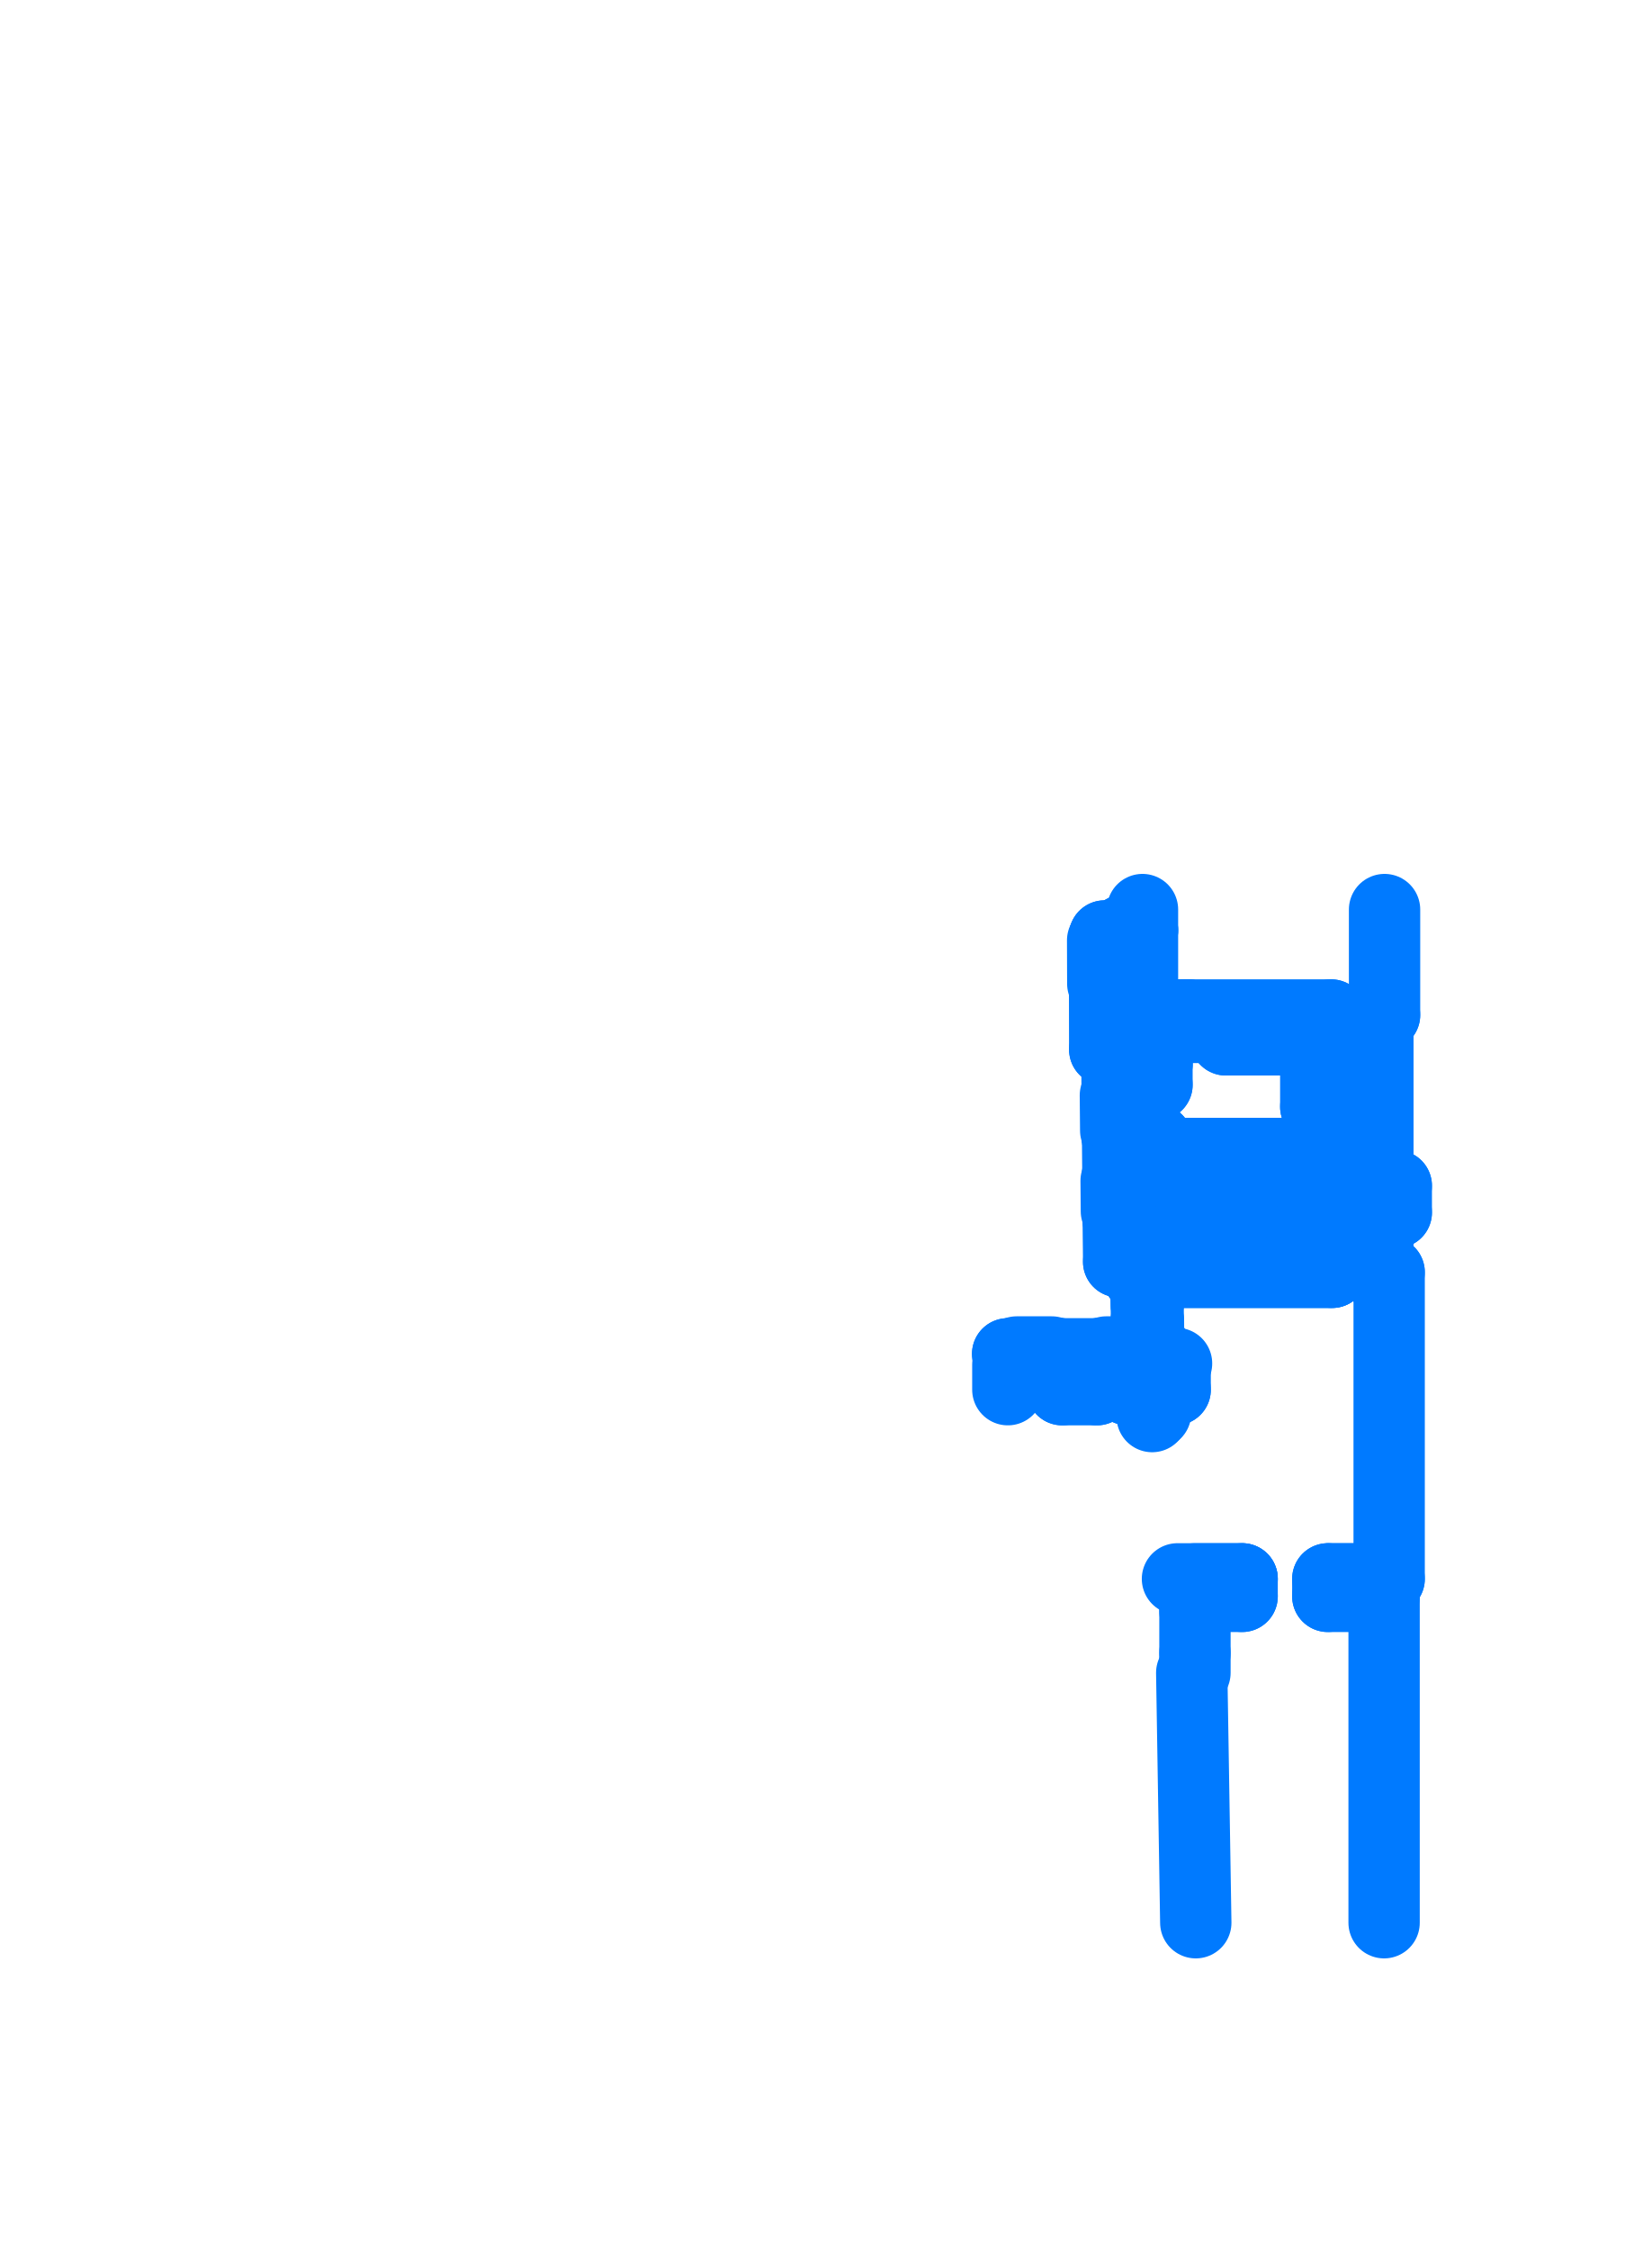
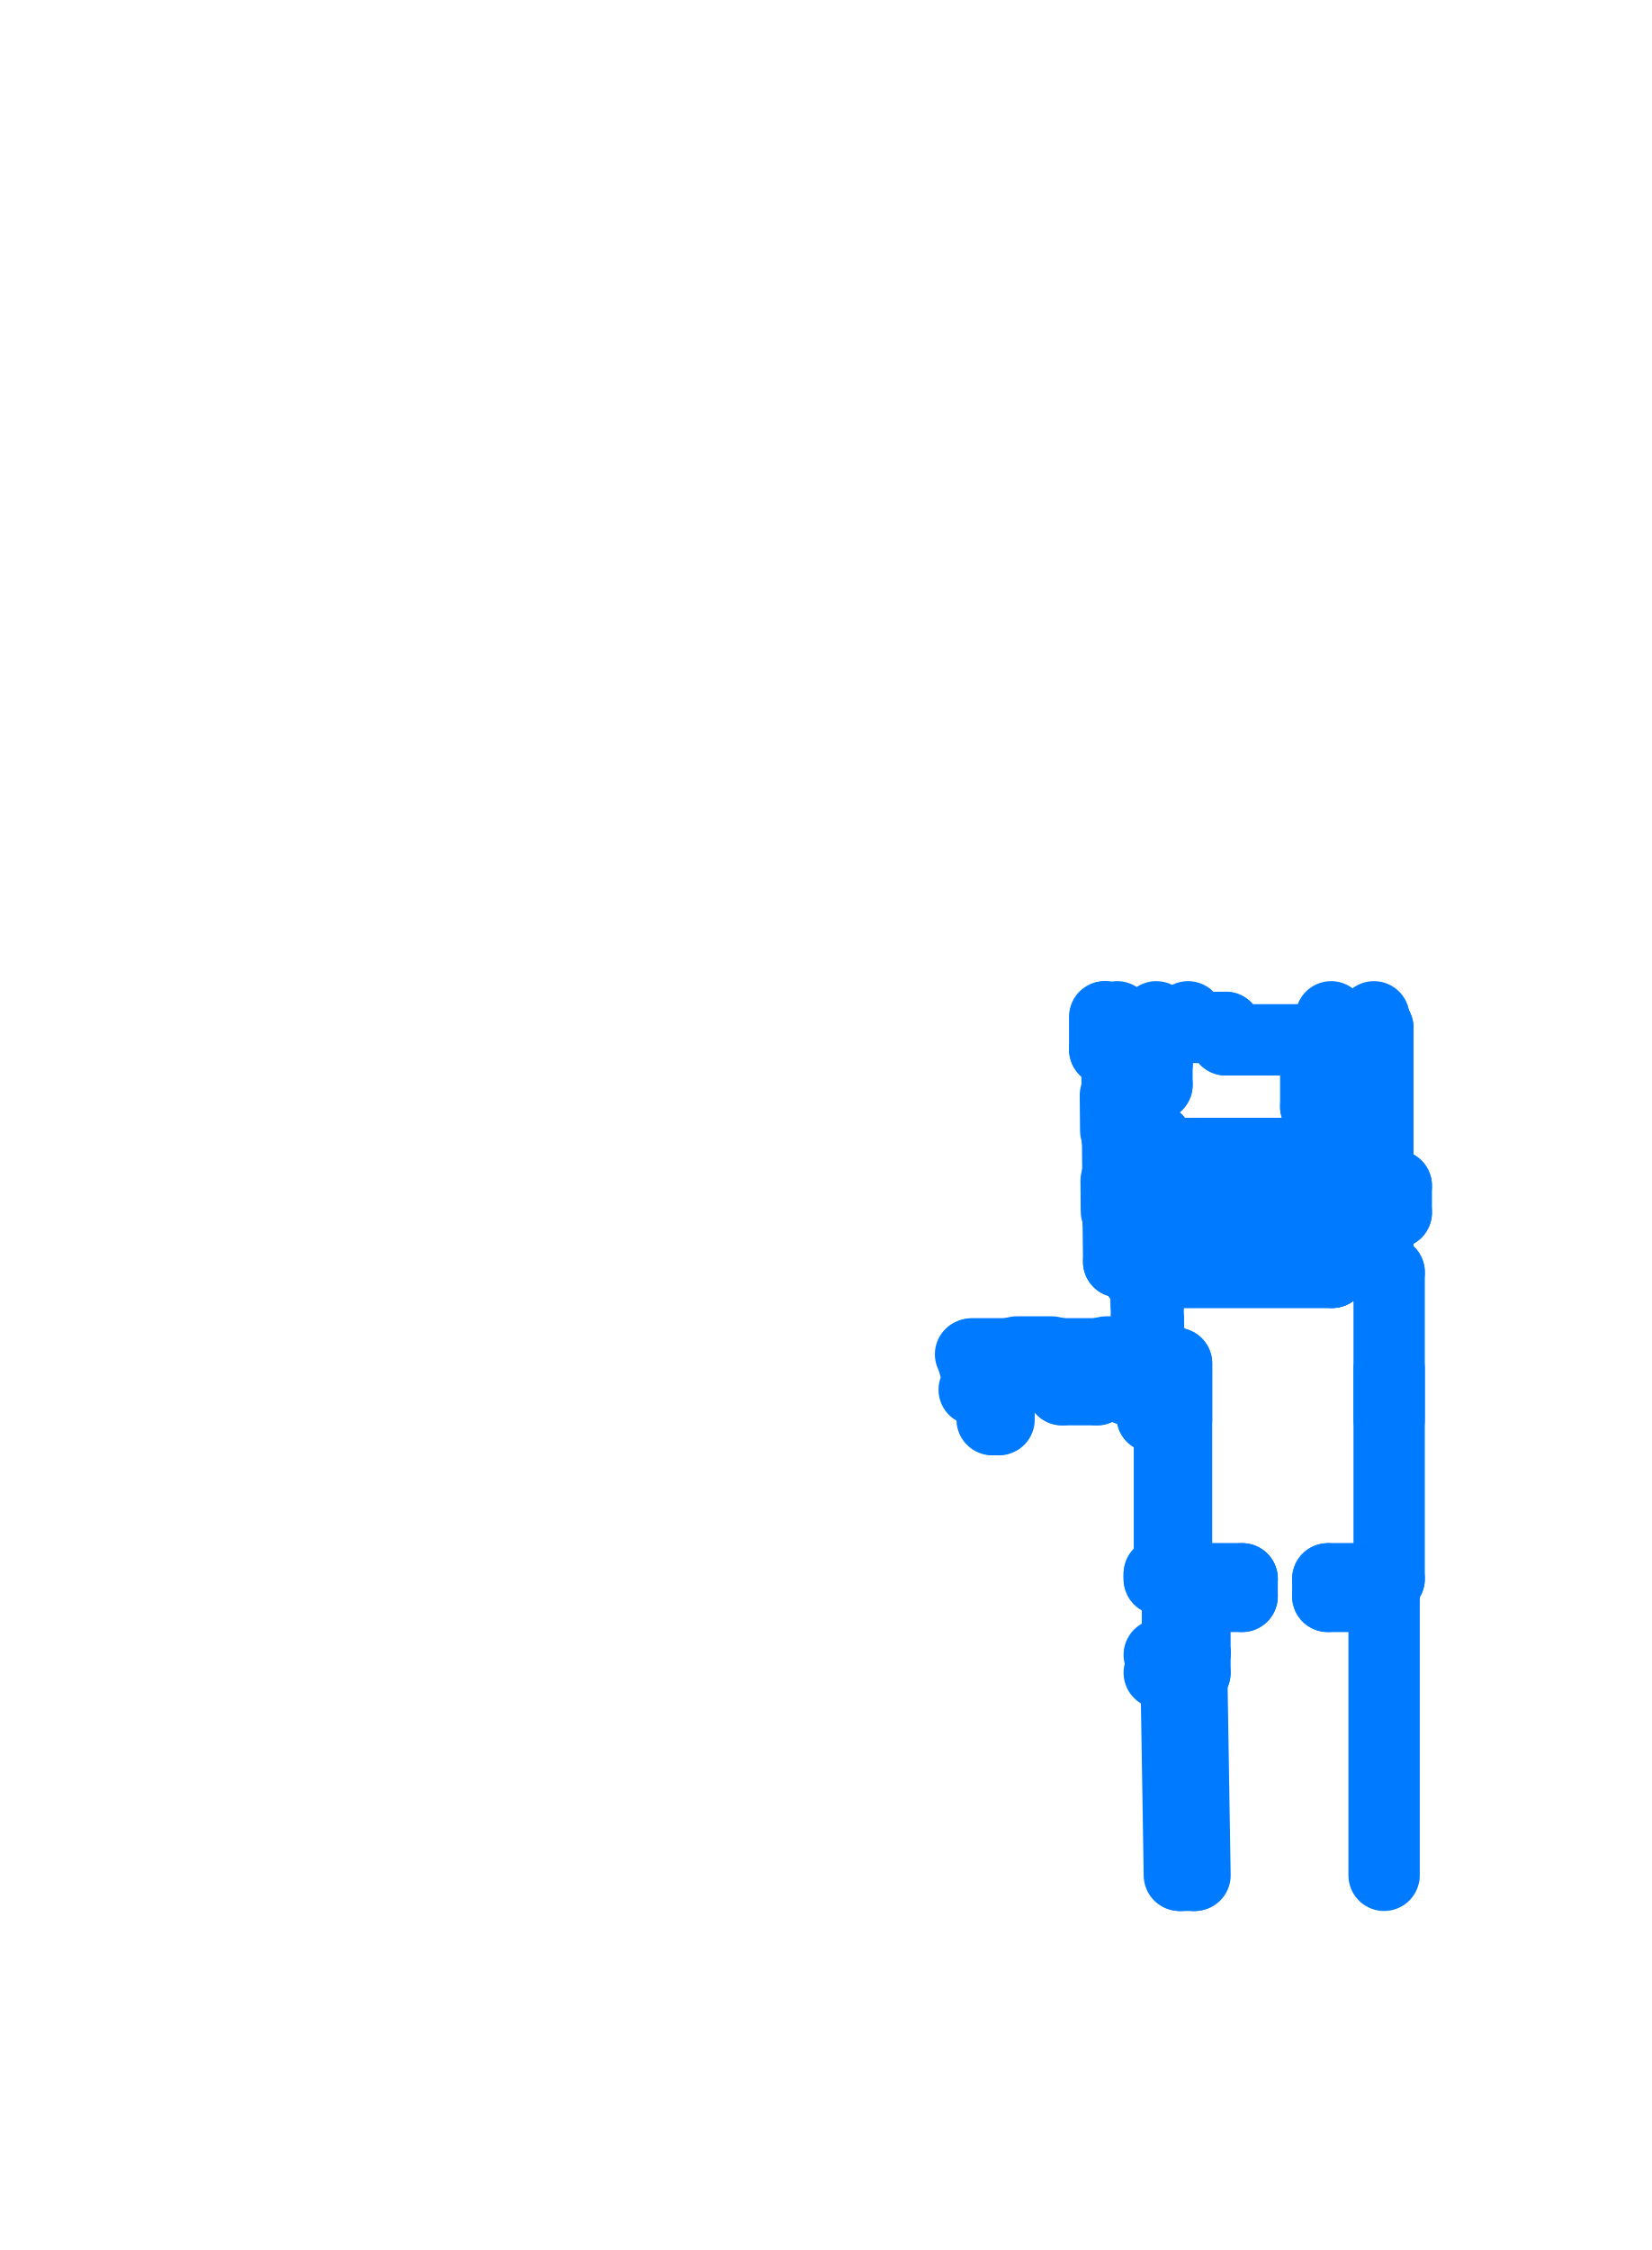
<svg xmlns="http://www.w3.org/2000/svg" viewBox="169.06 191.06 35.88 48.88" aria-hidden="true">
  <style>
    path,
    circle {
      fill: none;
      stroke: #007AFF;
      stroke-width: 1.55;
      stroke-linecap: round;
      stroke-linejoin: round;
      vector-effect: non-scaling-stroke;
    }
  </style>
  <g transform="scale(1 -1)">
-     <path d="M 194.526 -218.254 L 198.005 -218.254 L 198.005 -218.7 L 194.526 -218.7" />
-     <path d="M 199.146 -213.11 L 199.146 -210.82" />
-     <path d="M 193.886 -211.27 L 193.886 -210.82" />
+     <path d="M 194.526 -218.254 L 198.005 -218.254" />
+     <path d="M 198.005 -218.254 L 198.005 -218.7" />
+     <path d="M 198.005 -218.7 L 194.526 -218.7" />
    <path d="M 194.526 -218.32 L 194.526 -218.7" />
-     <path d="M 193.886 -212.65 L 193.886 -211.27" />
    <path d="M 199.001 -218.254 L 199.001 -213.39" />
-     <path d="M 193.02 -211.489 L 193.023 -212.431" />
-     <path d="M 193.227 -211.489 L 193.23 -212.431" />
-     <path d="M 193.278 -212.431 L 193.275 -211.489" />
+     <path d="M 194.646 -226.06 L 194.646 -226.97" />
    <path d="M 195.026 -226.06 L 195.026 -226.97" />
-     <path d="M 193.886 -213.11 L 197.985 -213.11" />
-     <path d="M 198.915 -213.11 L 199.146 -213.11" />
-     <path d="M 193.886 -213.11 L 193.886 -212.65" />
    <path d="M 193.596 -218.214 L 193.596 -217.574" />
    <path d="M 193.596 -216.494 L 193.596 -215.826" />
    <path d="M 193.596 -214.626 L 193.596 -214.095" />
+     <path d="M 190.229 -220.709 L 190.96 -220.709" />
    <path d="M 192.14 -220.709 L 192.897 -220.709" />
    <path d="M 193.562 -220.709 L 194.037 -220.709" />
-     <path d="M 193.336 -213.617 L 193.336 -212.555" />
-     <path d="M 199.136 -232.83 L 199.136 -225.74" />
+     <path d="M 193.336 -213.617 L 193.336 -213.15" />
+     <path d="M 199.136 -231.8 L 199.136 -225.74" />
+     <path d="M 194.25 -221.25 L 194.596 -221.25" />
    <path d="M 193.562 -221.25 L 194.596 -221.25" />
+     <path d="M 190.229 -221.25 L 190.96 -221.25" />
    <path d="M 192.14 -221.25 L 192.897 -221.25" />
    <path d="M 192.14 -221.25 L 192.14 -220.709" />
    <path d="M 190.96 -221.25 L 190.96 -220.709" />
    <path d="M 192.897 -221.25 L 192.897 -220.709" />
    <path d="M 193.562 -221.25 L 193.562 -220.709" />
+     <path d="M 194.646 -227.01 L 194.646 -226.97" />
+     <path d="M 194.646 -226.06 L 194.646 -225.36" />
+     <path d="M 194.646 -226.06 L 195.026 -226.06" />
+     <path d="M 194.646 -226.97 L 195.026 -226.97" />
    <path d="M 195.026 -227.4 L 195.026 -226.97" />
    <path d="M 195.026 -226.06 L 195.026 -225.74" />
    <path d="M 195.026 -225.36 L 196.051 -225.36" />
    <path d="M 197.913 -225.36 L 199.136 -225.36" />
-     <path d="M 193.886 -212.65 L 193.476 -212.65" />
-     <path d="M 193.476 -212.65 L 193.476 -212.555" />
-     <path d="M 193.476 -212.555 L 193.336 -212.555" />
+     <path d="M 194.926 -227.4 L 195.026 -227.4" />
+     <path d="M 194.25 -227.01 L 194.646 -227.01" />
+     <path d="M 194.25 -227.4 L 194.646 -227.4" />
+     <path d="M 194.717 -231.8 L 194.706 -231.11" />
+     <path d="M 194.807 -231.8 L 194.796 -231.109" />
+     <path d="M 194.675 -229.19 L 194.646 -227.4" />
+     <path d="M 194.765 -229.189 L 194.736 -227.398" />
+     <path d="M 194.706 -231.11 L 194.796 -231.109" />
+     <path d="M 194.896 -231.107 L 194.986 -231.106" />
+     <path d="M 194.675 -229.19 L 194.765 -229.189" />
+     <path d="M 194.865 -229.187 L 194.955 -229.186" />
+     <path d="M 194.997 -231.8 L 194.986 -231.106" />
+     <path d="M 194.907 -231.8 L 194.896 -231.107" />
+     <path d="M 194.955 -229.186 L 194.926 -227.4" />
+     <path d="M 194.865 -229.187 L 194.836 -227.401" />
    <path d="M 197.906 -213.39 L 197.906 -213.65" />
    <path d="M 195.696 -213.65 L 197.906 -213.65" />
    <path d="M 194.876 -213.38 L 195.696 -213.38" />
    <path d="M 195.696 -213.65 L 195.696 -213.38" />
    <path d="M 194.201 -214.17 L 194.201 -214.626" />
    <path d="M 194.201 -215.826 L 194.201 -216.494" />
    <path d="M 199.401 -216.82 L 199.401 -217.4" />
    <path d="M 194.201 -217.574 L 194.201 -217.704" />
-     <path d="M 199.246 -218.7 L 199.246 -225.36" />
+     <path d="M 199.246 -220.8 L 199.246 -225.36" />
+     <path d="M 199.246 -218.7 L 199.246 -221.9" />
    <path d="M 194.201 -217.574 L 193.596 -217.574" />
    <path d="M 194.201 -216.494 L 193.596 -216.494" />
    <path d="M 194.646 -225.36 L 196.051 -225.36" />
    <path d="M 194.516 -218.74 L 194.037 -218.74" />
    <path d="M 194.596 -220.71 L 194.177 -220.71" />
    <path d="M 194.626 -220.68 L 194.177 -220.68" />
    <path d="M 194.177 -220.71 L 194.177 -220.617" />
    <path d="M 194.177 -220.617 L 194.037 -220.617" />
-     <path d="M 197.985 -213.11 L 197.985 -213.39" />
-     <path d="M 198.915 -213.11 L 198.915 -213.39" />
+     <path d="M 197.985 -213.15 L 197.985 -213.39" />
+     <path d="M 198.915 -213.15 L 198.915 -213.39" />
    <path d="M 198.915 -213.39 L 199.001 -213.39" />
    <path d="M 197.985 -213.39 L 197.906 -213.39" />
    <path d="M 194.526 -218.254 L 198.005 -218.254" />
    <path d="M 199.001 -216.82 L 199.401 -216.82" />
    <path d="M 199.001 -217.4 L 199.401 -217.4" />
    <path d="M 199.001 -216.82 L 199.001 -217.4" />
    <path d="M 194.526 -217.704 L 194.201 -217.704" />
    <path d="M 194.526 -217.704 L 194.526 -218.254" />
    <path d="M 194.516 -218.7 L 198.005 -218.7" />
    <path d="M 198.915 -218.7 L 199.246 -218.7" />
    <path d="M 194.201 -214.626 L 193.596 -214.626" />
    <path d="M 194.201 -215.826 L 193.596 -215.826" />
    <path d="M 194.516 -218.7 L 194.516 -218.74" />
-     <path d="M 194.186 -213.11 L 194.186 -213.38" />
-     <path d="M 194.876 -213.11 L 194.876 -213.38" />
+     <path d="M 194.186 -213.15 L 194.186 -213.38" />
+     <path d="M 194.876 -213.15 L 194.876 -213.38" />
    <path d="M 194.201 -213.38 L 194.241 -213.38" />
    <path d="M 193.756 -214.17 L 194.201 -214.17" />
    <path d="M 193.756 -213.8 L 194.201 -213.8" />
-     <path d="M 194.186 -213.11 L 194.876 -213.11" />
    <path d="M 194.186 -213.38 L 194.876 -213.38" />
    <path d="M 194.201 -213.8 L 194.201 -213.38" />
    <path d="M 193.876 -214.17 L 193.876 -213.8" />
    <path d="M 193.756 -214.095 L 193.596 -214.095" />
    <path d="M 193.756 -213.875 L 193.596 -213.875" />
    <path d="M 193.756 -214.095 L 193.756 -214.17" />
    <path d="M 193.756 -213.875 L 193.756 -213.8" />
    <path d="M 197.913 -225.74 L 197.913 -225.36" />
    <path d="M 193.596 -213.617 L 193.336 -213.617" />
    <path d="M 194.037 -218.214 L 193.596 -218.214" />
    <path d="M 193.596 -213.875 L 193.596 -213.617" />
    <path d="M 194.037 -220.709 L 194.037 -220.617" />
    <path d="M 194.037 -218.74 L 194.037 -218.214" />
    <path d="M 194.035 -220.393 L 194.037 -220.617" />
    <path d="M 194.177 -220.393 L 194.035 -220.393" />
    <path d="M 193.948 -220.35 L 193.815 -220.351" />
    <path d="M 193.947 -220.34 L 193.807 -220.341" />
    <path d="M 193.807 -220.391 L 193.805 -220.391" />
    <path d="M 193.869 -220.367 L 193.869 -220.351" />
    <path d="M 193.869 -220.367 L 193.879 -220.367" />
    <path d="M 193.904 -220.367 L 193.904 -220.35" />
    <path d="M 193.904 -220.367 L 193.894 -220.367" />
    <path d="M 193.879 -220.349 L 193.875 -220.341" />
    <path d="M 193.894 -220.349 L 193.897 -220.34" />
    <path d="M 193.806 -220.471 L 193.805 -220.391" />
    <path d="M 193.807 -220.391 L 193.807 -220.341" />
    <path d="M 193.816 -220.481 L 193.815 -220.351" />
    <path d="M 193.943 -220.35 L 193.942 -220.34" />
-     <path d="M 194.024 -220.389 L 193.948 -220.389 L 193.948 -220.37 L 194.024 -220.37" />
+     <path d="M 194.024 -220.389 L 193.948 -220.389" />
+     <path d="M 193.948 -220.389 L 193.948 -220.37" />
+     <path d="M 193.948 -220.37 L 194.024 -220.37" />
    <path d="M 194.016 -220.57 L 194.036 -220.57" />
    <path d="M 193.488 -220.613 L 193.488 -220.481" />
    <path d="M 193.478 -220.613 L 193.478 -220.473" />
    <path d="M 193.528 -220.473 L 193.528 -220.471" />
    <path d="M 193.488 -220.61 L 193.478 -220.61" />
    <path d="M 193.806 -220.471 L 193.528 -220.471" />
    <path d="M 193.528 -220.473 L 193.478 -220.473" />
    <path d="M 193.778 -220.481 L 193.488 -220.481" />
    <path d="M 192.942 -220.613 L 192.942 -220.481" />
    <path d="M 192.952 -220.613 L 192.952 -220.473" />
    <path d="M 192.902 -220.473 L 192.902 -220.471" />
    <path d="M 192.942 -220.61 L 192.952 -220.61" />
    <path d="M 192.902 -220.473 L 192.952 -220.473" />
    <path d="M 193.331 -220.431 L 193.099 -220.431" />
    <path d="M 192.071 -220.613 L 192.071 -220.481" />
    <path d="M 192.061 -220.613 L 192.062 -220.473" />
    <path d="M 192.112 -220.473 L 192.112 -220.471" />
    <path d="M 192.071 -220.61 L 192.061 -220.61" />
    <path d="M 192.112 -220.473 L 192.062 -220.473" />
    <path d="M 192.902 -220.471 L 192.112 -220.471" />
    <path d="M 192.902 -220.481 L 192.072 -220.481" />
    <path d="M 190.996 -220.613 L 190.996 -220.481" />
    <path d="M 191.006 -220.613 L 191.006 -220.473" />
    <path d="M 190.956 -220.473 L 190.956 -220.471" />
    <path d="M 190.956 -220.473 L 191.006 -220.473" />
+     <path d="M 190.956 -220.471 L 190.186 -220.471" />
+     <path d="M 190.15 -220.481 L 190.996 -220.481" />
    <path d="M 193.331 -220.686 L 193.099 -220.686" />
    <path d="M 193.331 -220.638 L 193.099 -220.638" />
    <path d="M 191.914 -220.686 L 191.651 -220.686" />
    <path d="M 191.914 -220.638 L 191.651 -220.638" />
    <path d="M 191.416 -220.686 L 191.153 -220.686" />
    <path d="M 191.416 -220.638 L 191.153 -220.638" />
    <path d="M 193.368 -218.471 L 193.789 -218.476" />
    <path d="M 193.378 -218.461 L 193.799 -218.466" />
    <path d="M 193.934 -218.78 L 193.802 -218.781" />
    <path d="M 193.935 -218.79 L 193.794 -218.791" />
    <path d="M 193.793 -218.741 L 193.791 -218.741" />
    <path d="M 193.855 -218.764 L 193.856 -218.78" />
    <path d="M 193.855 -218.764 L 193.865 -218.763" />
    <path d="M 193.89 -218.763 L 193.891 -218.78" />
    <path d="M 193.89 -218.763 L 193.88 -218.763" />
    <path d="M 193.866 -218.782 L 193.862 -218.79" />
    <path d="M 193.881 -218.782 L 193.884 -218.79" />
    <path d="M 193.789 -218.476 L 193.791 -218.741" />
    <path d="M 193.793 -218.741 L 193.794 -218.791" />
    <path d="M 193.799 -218.466 L 193.802 -218.781" />
    <path d="M 193.929 -218.78 L 193.93 -218.79" />
    <path d="M 194.008 -218.909 L 194.013 -219.447" />
    <path d="M 193.96 -218.909 L 193.965 -219.447" />
    <path d="M 194.015 -219.682 L 194.019 -220.219" />
    <path d="M 193.971 -220.219 L 193.967 -219.682" />
-     <path d="M 194.011 -218.74 L 193.935 -218.74 L 193.935 -218.76 L 194.011 -218.76" />
+     <path d="M 194.011 -218.74 L 193.935 -218.74" />
+     <path d="M 193.935 -218.74 L 193.935 -218.76" />
+     <path d="M 193.935 -218.76 L 194.011 -218.76" />
    <path d="M 194.018 -218.619 L 194.037 -218.619" />
-     <path d="M 194.024 -220.389 L 193.948 -220.389 L 193.948 -220.37 L 194.024 -220.37" />
-     <path d="M 193.204 -212.49 L 193.073 -212.49" />
-     <path d="M 193.204 -212.48 L 193.065 -212.48" />
-     <path d="M 193.065 -212.53 L 193.063 -212.53" />
-     <path d="M 193.066 -213.863 L 193.063 -212.53" />
-     <path d="M 193.065 -212.53 L 193.065 -212.48" />
-     <path d="M 193.073 -212.49 L 193.076 -213.853" />
-     <path d="M 193.202 -212.49 L 193.202 -212.48" />
+     <path d="M 194.024 -220.389 L 193.948 -220.389" />
+     <path d="M 193.948 -220.389 L 193.948 -220.37" />
+     <path d="M 193.948 -220.37 L 194.024 -220.37" />
+     <path d="M 193.066 -213.863 L 193.065 -213.15" />
+     <path d="M 193.075 -213.15 L 193.076 -213.853" />
    <path d="M 193.066 -213.863 L 193.328 -213.865" />
    <path d="M 193.076 -213.853 L 193.338 -213.855" />
    <path d="M 193.335 -214.66 L 193.337 -214.66" />
    <path d="M 193.335 -214.66 L 193.328 -213.865" />
    <path d="M 193.338 -214.71 L 193.337 -214.66" />
    <path d="M 193.346 -214.7 L 193.338 -213.855" />
    <path d="M 193.355 -215.776 L 193.487 -215.775" />
    <path d="M 193.347 -215.766 L 193.487 -215.765" />
    <path d="M 193.345 -215.816 L 193.347 -215.816" />
    <path d="M 193.484 -215.775 L 193.484 -215.765" />
    <path d="M 193.347 -215.766 L 193.347 -215.816" />
    <path d="M 193.297 -214.857 L 193.304 -215.619" />
    <path d="M 193.362 -216.554 L 193.493 -216.553" />
    <path d="M 193.354 -216.564 L 193.493 -216.563" />
    <path d="M 193.351 -216.514 L 193.353 -216.514" />
    <path d="M 193.491 -216.553 L 193.491 -216.563" />
    <path d="M 193.354 -216.564 L 193.353 -216.514" />
    <path d="M 193.355 -215.776 L 193.362 -216.554" />
    <path d="M 193.351 -216.514 L 193.345 -215.816" />
    <path d="M 193.37 -217.53 L 193.502 -217.529" />
    <path d="M 193.362 -217.521 L 193.502 -217.519" />
    <path d="M 193.36 -217.571 L 193.362 -217.571" />
    <path d="M 193.499 -217.529 L 193.499 -217.519" />
    <path d="M 193.362 -217.521 L 193.362 -217.571" />
    <path d="M 193.313 -216.712 L 193.319 -217.374" />
    <path d="M 193.36 -217.571 L 193.368 -218.471" />
    <path d="M 193.37 -217.57 L 193.378 -218.461" />
    <path d="M 193.552 -214.855 L 193.554 -215.119" />
    <path d="M 193.504 -214.856 L 193.506 -215.119" />
    <path d="M 193.556 -215.354 L 193.559 -215.617" />
    <path d="M 193.511 -215.617 L 193.508 -215.354" />
    <path d="M 193.568 -216.71 L 193.57 -216.923" />
    <path d="M 193.52 -216.71 L 193.522 -216.924" />
    <path d="M 193.572 -217.158 L 193.574 -217.372" />
    <path d="M 193.526 -217.372 L 193.524 -217.159" />
+     <path d="M 190.769 -221.25 L 190.769 -221.9" />
+     <path d="M 190.744 -221.25 L 190.744 -221.9" />
+     <path d="M 194.25 -225.37 L 194.471 -225.37" />
+     <path d="M 194.25 -225.345 L 194.471 -225.345" />
+     <path d="M 194.25 -225.245 L 194.471 -225.245" />
+     <path d="M 194.25 -225.27 L 194.471 -225.27" />
    <path d="M 194.177 -220.393 L 194.177 -220.617" />
+     <path d="M 194.616 -227.4 L 194.687 -231.8" />
+     <path d="M 194.641 -227.399 L 194.712 -231.8" />
    <path d="M 195.026 -225.74 L 196.051 -225.74" />
-     <path d="M 194.956 -227.4 L 195.044 -232.83" />
+     <path d="M 194.956 -227.4 L 195.027 -231.8" />
+     <path d="M 194.931 -227.4 L 195.002 -231.8" />
    <path d="M 197.913 -225.74 L 199.136 -225.74" />
    <path d="M 197.951 -225.36 L 199.246 -225.36" />
    <path d="M 196.051 -225.74 L 196.051 -225.36" />
+     <path d="M 194.596 -221.25 L 194.596 -220.8" />
    <path d="M 194.596 -221.25 L 194.596 -220.71" />
+     <path d="M 194.626 -220.8 L 194.626 -225.36" />
+     <path d="M 194.626 -220.68 L 194.626 -221.9" />
+     <path d="M 194.601 -220.8 L 194.601 -225.385" />
+     <path d="M 194.601 -220.68 L 194.601 -221.9" />
+     <path d="M 194.471 -221.25 L 194.471 -225.515" />
+     <path d="M 194.471 -221.25 L 194.471 -221.9" />
+     <path d="M 194.496 -221.25 L 194.496 -225.49" />
+     <path d="M 194.496 -221.25 L 194.496 -221.9" />
+     <path d="M 194.646 -225.36 L 194.626 -225.36" />
+     <path d="M 194.646 -225.385 L 194.601 -225.385" />
+     <path d="M 194.646 -225.515 L 194.471 -225.515" />
+     <path d="M 194.646 -225.49 L 194.496 -225.49" />
    <path d="M 194.177 -220.38 L 194.024 -220.38" />
    <path d="M 193.948 -220.37 L 193.876 -220.37" />
    <path d="M 194.177 -220.393 L 194.177 -220.38" />
+     <path d="M 190.619 -221.25 L 190.619 -221.9" />
+     <path d="M 190.644 -221.25 L 190.644 -221.9" />
+     <path d="M 194.675 -229.19 L 194.75 -229.189" />
+     <path d="M 194.88 -229.187 L 194.955 -229.186" />
+     <path d="M 194.836 -227.401 L 194.736 -227.403" />
+     <path d="M 194.675 -229.19 L 194.765 -229.189" />
+     <path d="M 194.865 -229.187 L 194.955 -229.186" />
    <path d="M 194.201 -214.17 L 194.201 -213.8" />
    <path d="M 193.946 -214.17 L 193.946 -213.8" />
    <path d="M 194.096 -221.25 L 194.096 -221.834" />
    <path d="M 194.171 -221.25 L 194.171 -221.759" />
+     <path d="M 194.25 -221.759 L 194.471 -221.759" />
+     <path d="M 194.171 -221.759 L 194.471 -221.759" />
+     <path d="M 194.25 -221.834 L 194.471 -221.834" />
+     <path d="M 194.096 -221.834 L 194.471 -221.834" />
    <path d="M 191.153 -220.431 L 191.914 -220.431" />
    <path d="M 195.746 -216.494 L 195.746 -217.179" />
    <path d="M 195.771 -216.469 L 195.771 -217.154" />
    <path d="M 195.846 -216.269 L 195.846 -217.179" />
    <path d="M 195.821 -216.244 L 195.821 -217.154" />
    <path d="M 196.756 -216.269 L 196.756 -217.179" />
    <path d="M 196.781 -216.244 L 196.781 -217.154" />
    <path d="M 196.856 -216.269 L 196.856 -217.179" />
    <path d="M 196.831 -216.244 L 196.831 -217.154" />
    <path d="M 196.756 -216.269 L 195.846 -216.269" />
    <path d="M 196.781 -216.244 L 195.821 -216.244" />
    <path d="M 197.651 -218.254 L 197.651 -218.1" />
    <path d="M 197.676 -218.254 L 197.676 -218.1" />
    <path d="M 197.776 -218.254 L 197.776 -218.1" />
    <path d="M 197.751 -218.254 L 197.751 -218.1" />
    <path d="M 197.776 -216.269 L 197.776 -215.989" />
    <path d="M 197.751 -217.34 L 197.751 -217.104" />
    <path d="M 197.751 -216.244 L 197.751 -215.989" />
    <path d="M 197.776 -215.104 L 197.776 -213.65" />
    <path d="M 197.556 -217.179 L 197.556 -216.269" />
    <path d="M 197.581 -217.154 L 197.581 -216.269" />
    <path d="M 197.776 -217.34 L 197.776 -217.079" />
    <path d="M 197.751 -215.104 L 197.751 -213.65" />
    <path d="M 197.776 -218.1 L 197.651 -218.1" />
    <path d="M 197.776 -217.34 L 197.651 -217.34" />
    <path d="M 195.786 -216.494 L 195.771 -216.494" />
    <path d="M 195.746 -216.494 L 195.541 -216.494" />
    <path d="M 195.091 -216.494 L 194.201 -216.494" />
    <path d="M 195.771 -216.469 L 195.566 -216.469" />
    <path d="M 195.066 -216.469 L 194.201 -216.469" />
    <path d="M 197.651 -213.65 L 197.651 -215.104" />
    <path d="M 197.676 -213.65 L 197.676 -215.104" />
    <path d="M 197.651 -215.989 L 197.651 -216.119" />
    <path d="M 197.676 -215.989 L 197.676 -216.144" />
    <path d="M 197.651 -217.179 L 197.651 -217.34" />
    <path d="M 197.676 -217.154 L 197.676 -217.34" />
    <path d="M 195.541 -216.269 L 195.091 -216.269" />
    <path d="M 195.566 -216.244 L 195.066 -216.244" />
    <path d="M 197.606 -216.119 L 194.201 -216.119" />
    <path d="M 198.915 -218.254 L 198.915 -218.7" />
    <path d="M 198.915 -218.254 L 199.001 -218.254" />
    <path d="M 197.776 -216.269 L 196.856 -216.269" />
    <path d="M 197.751 -216.244 L 196.831 -216.244" />
    <path d="M 195.746 -217.179 L 195.846 -217.179" />
    <path d="M 195.746 -217.154 L 195.846 -217.154" />
    <path d="M 196.856 -217.179 L 196.756 -217.179" />
    <path d="M 196.856 -217.154 L 196.756 -217.154" />
    <path d="M 198.005 -218.32 L 198.005 -218.7" />
    <path d="M 197.776 -215.989 L 197.651 -215.989" />
    <path d="M 197.776 -215.104 L 197.651 -215.104" />
    <path d="M 194.201 -216.119 L 197.651 -216.119" />
    <path d="M 194.201 -216.144 L 197.676 -216.144" />
    <path d="M 195.091 -216.494 L 195.091 -216.269" />
    <path d="M 195.066 -216.469 L 195.066 -216.244" />
    <path d="M 195.541 -216.494 L 195.541 -216.269" />
    <path d="M 195.566 -216.469 L 195.566 -216.244" />
    <path d="M 197.556 -217.179 L 197.606 -217.179" />
    <path d="M 197.606 -217.179 L 197.651 -217.179" />
    <path d="M 197.581 -217.154 L 197.676 -217.154" />
    <path d="M 197.581 -217.104 L 197.751 -217.104" />
    <path d="M 197.581 -217.079 L 197.776 -217.079" />
-     <path d="M 193.886 -211.27 L 193.476 -211.27" />
-     <path d="M 193.476 -211.27 L 193.476 -211.365" />
-     <path d="M 193.476 -211.365 L 193.336 -211.365" />
-     <path d="M 193.202 -211.434 L 193.07 -211.434" />
-     <path d="M 193.202 -211.444 L 193.062 -211.444" />
-     <path d="M 193.062 -211.394 L 193.06 -211.394" />
-     <path d="M 193.062 -211.394 L 193.062 -211.444" />
  </g>
</svg>
